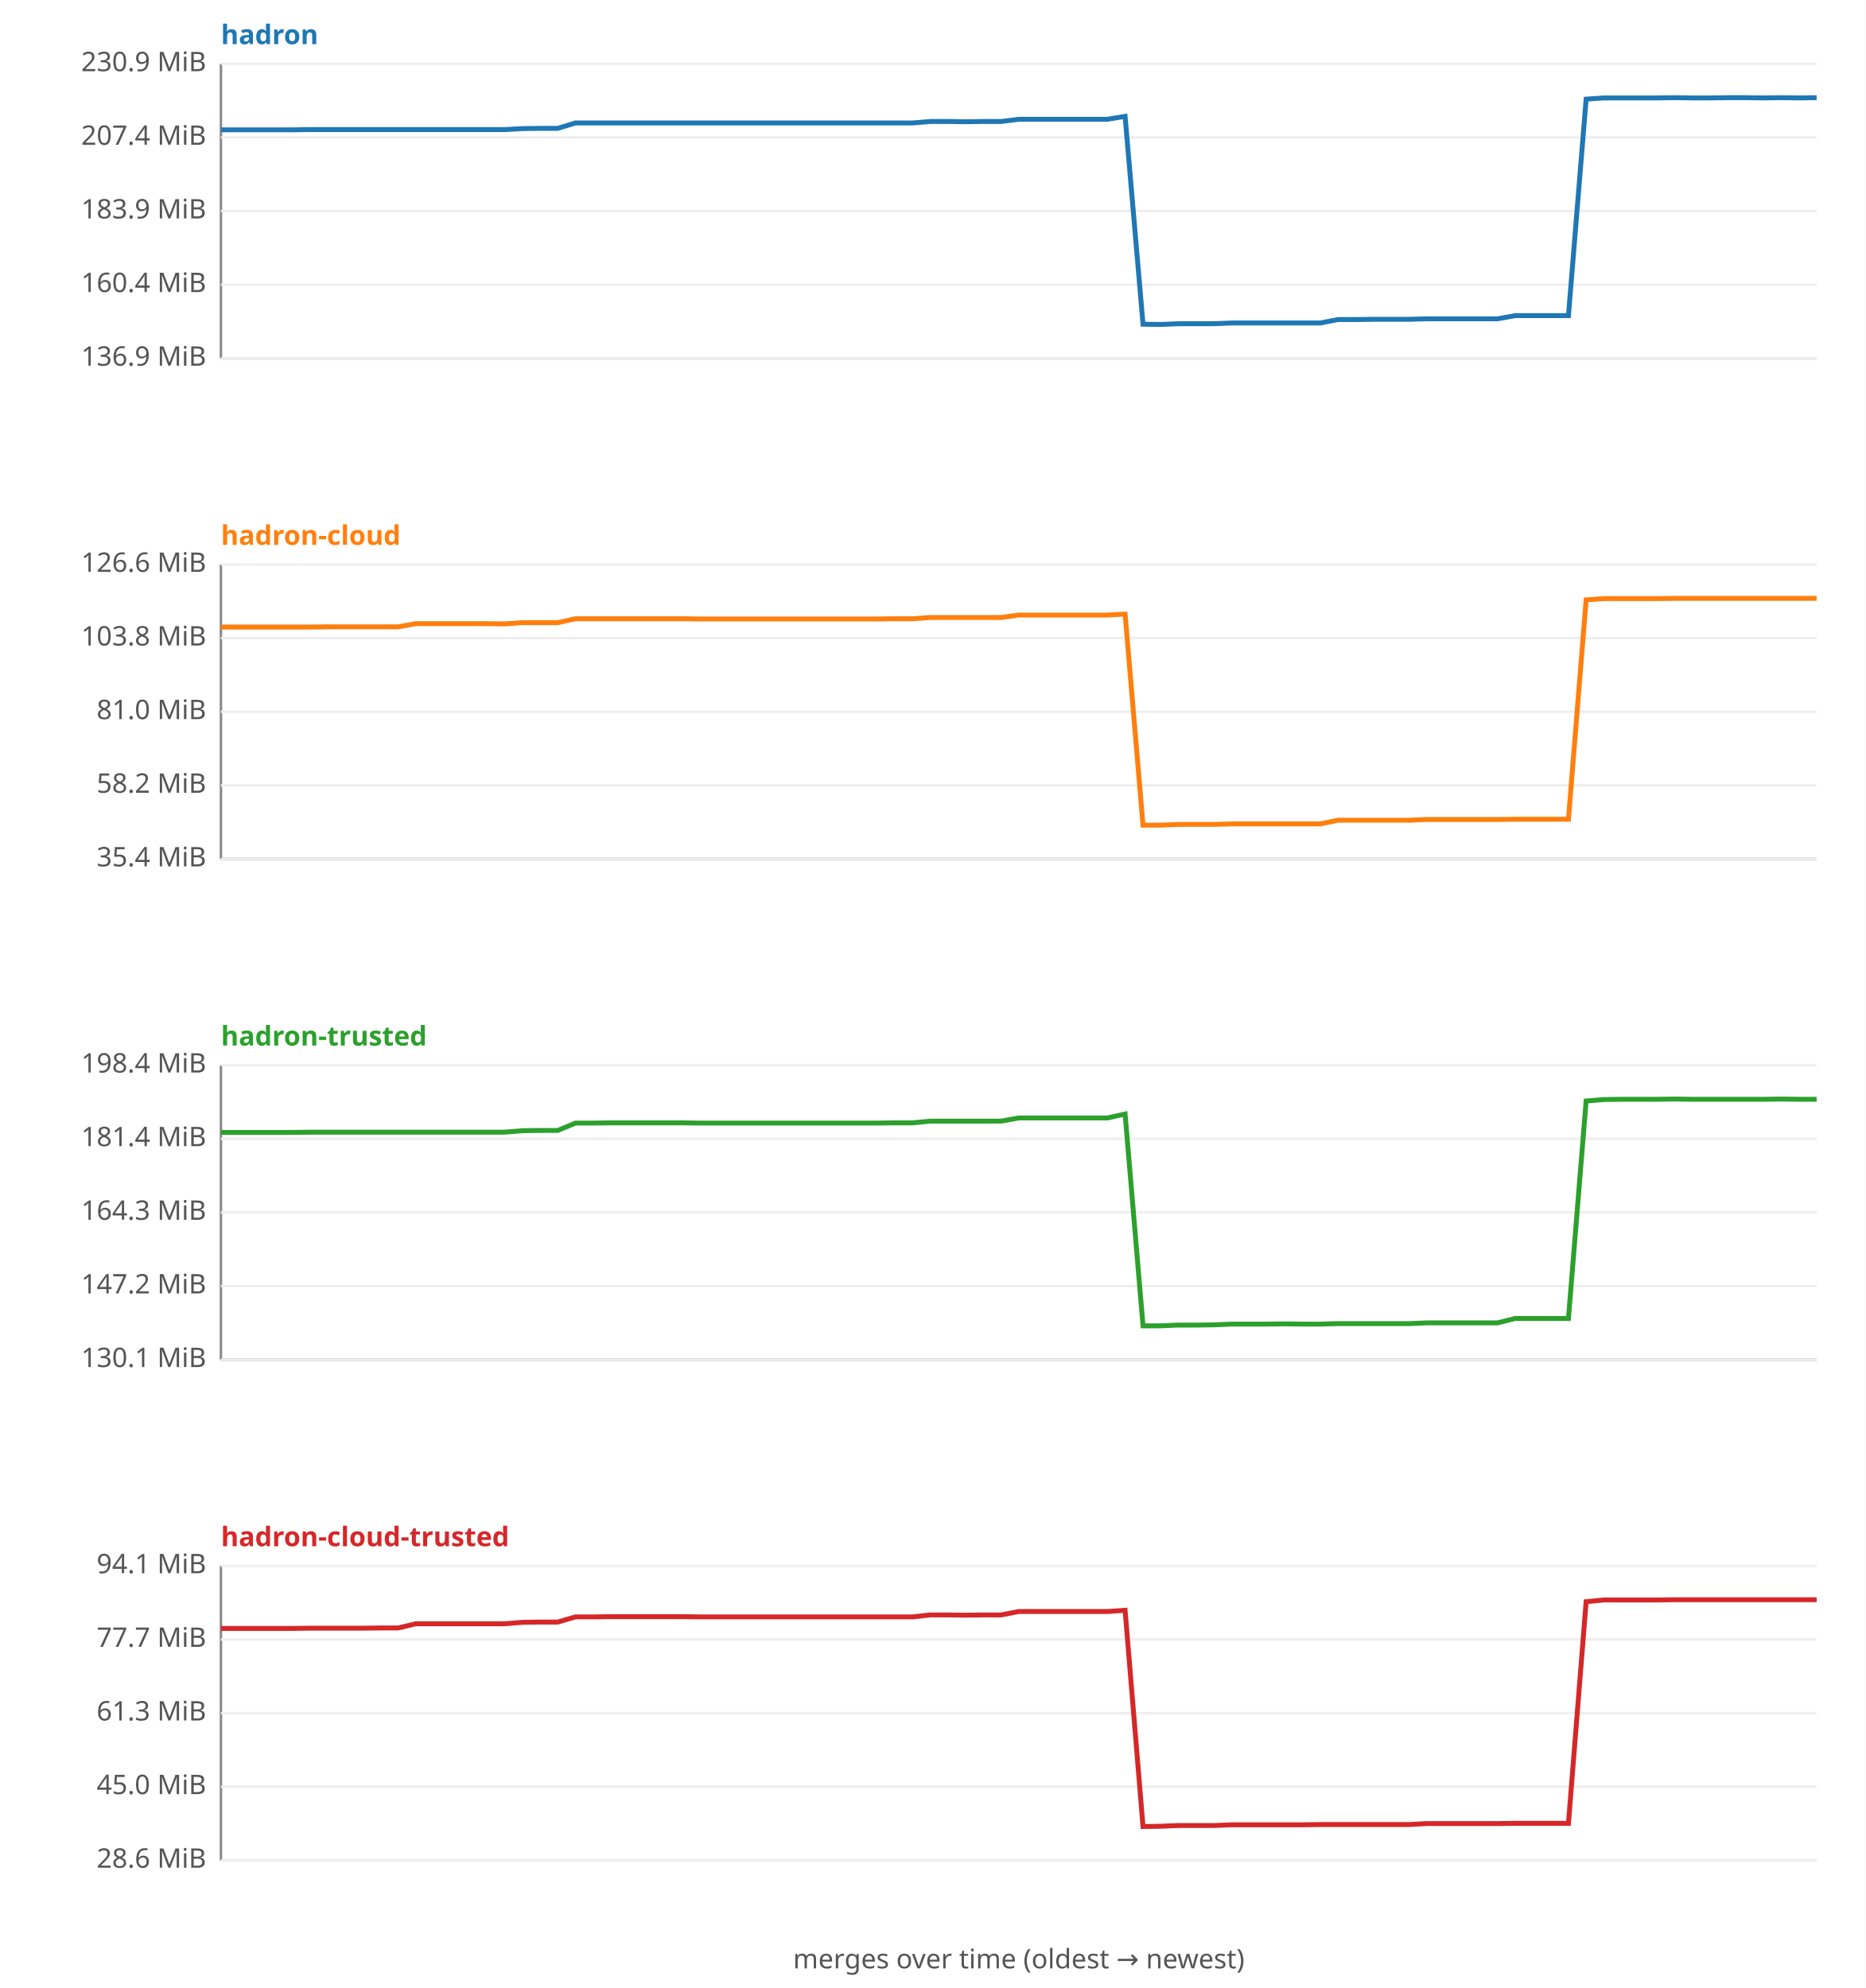
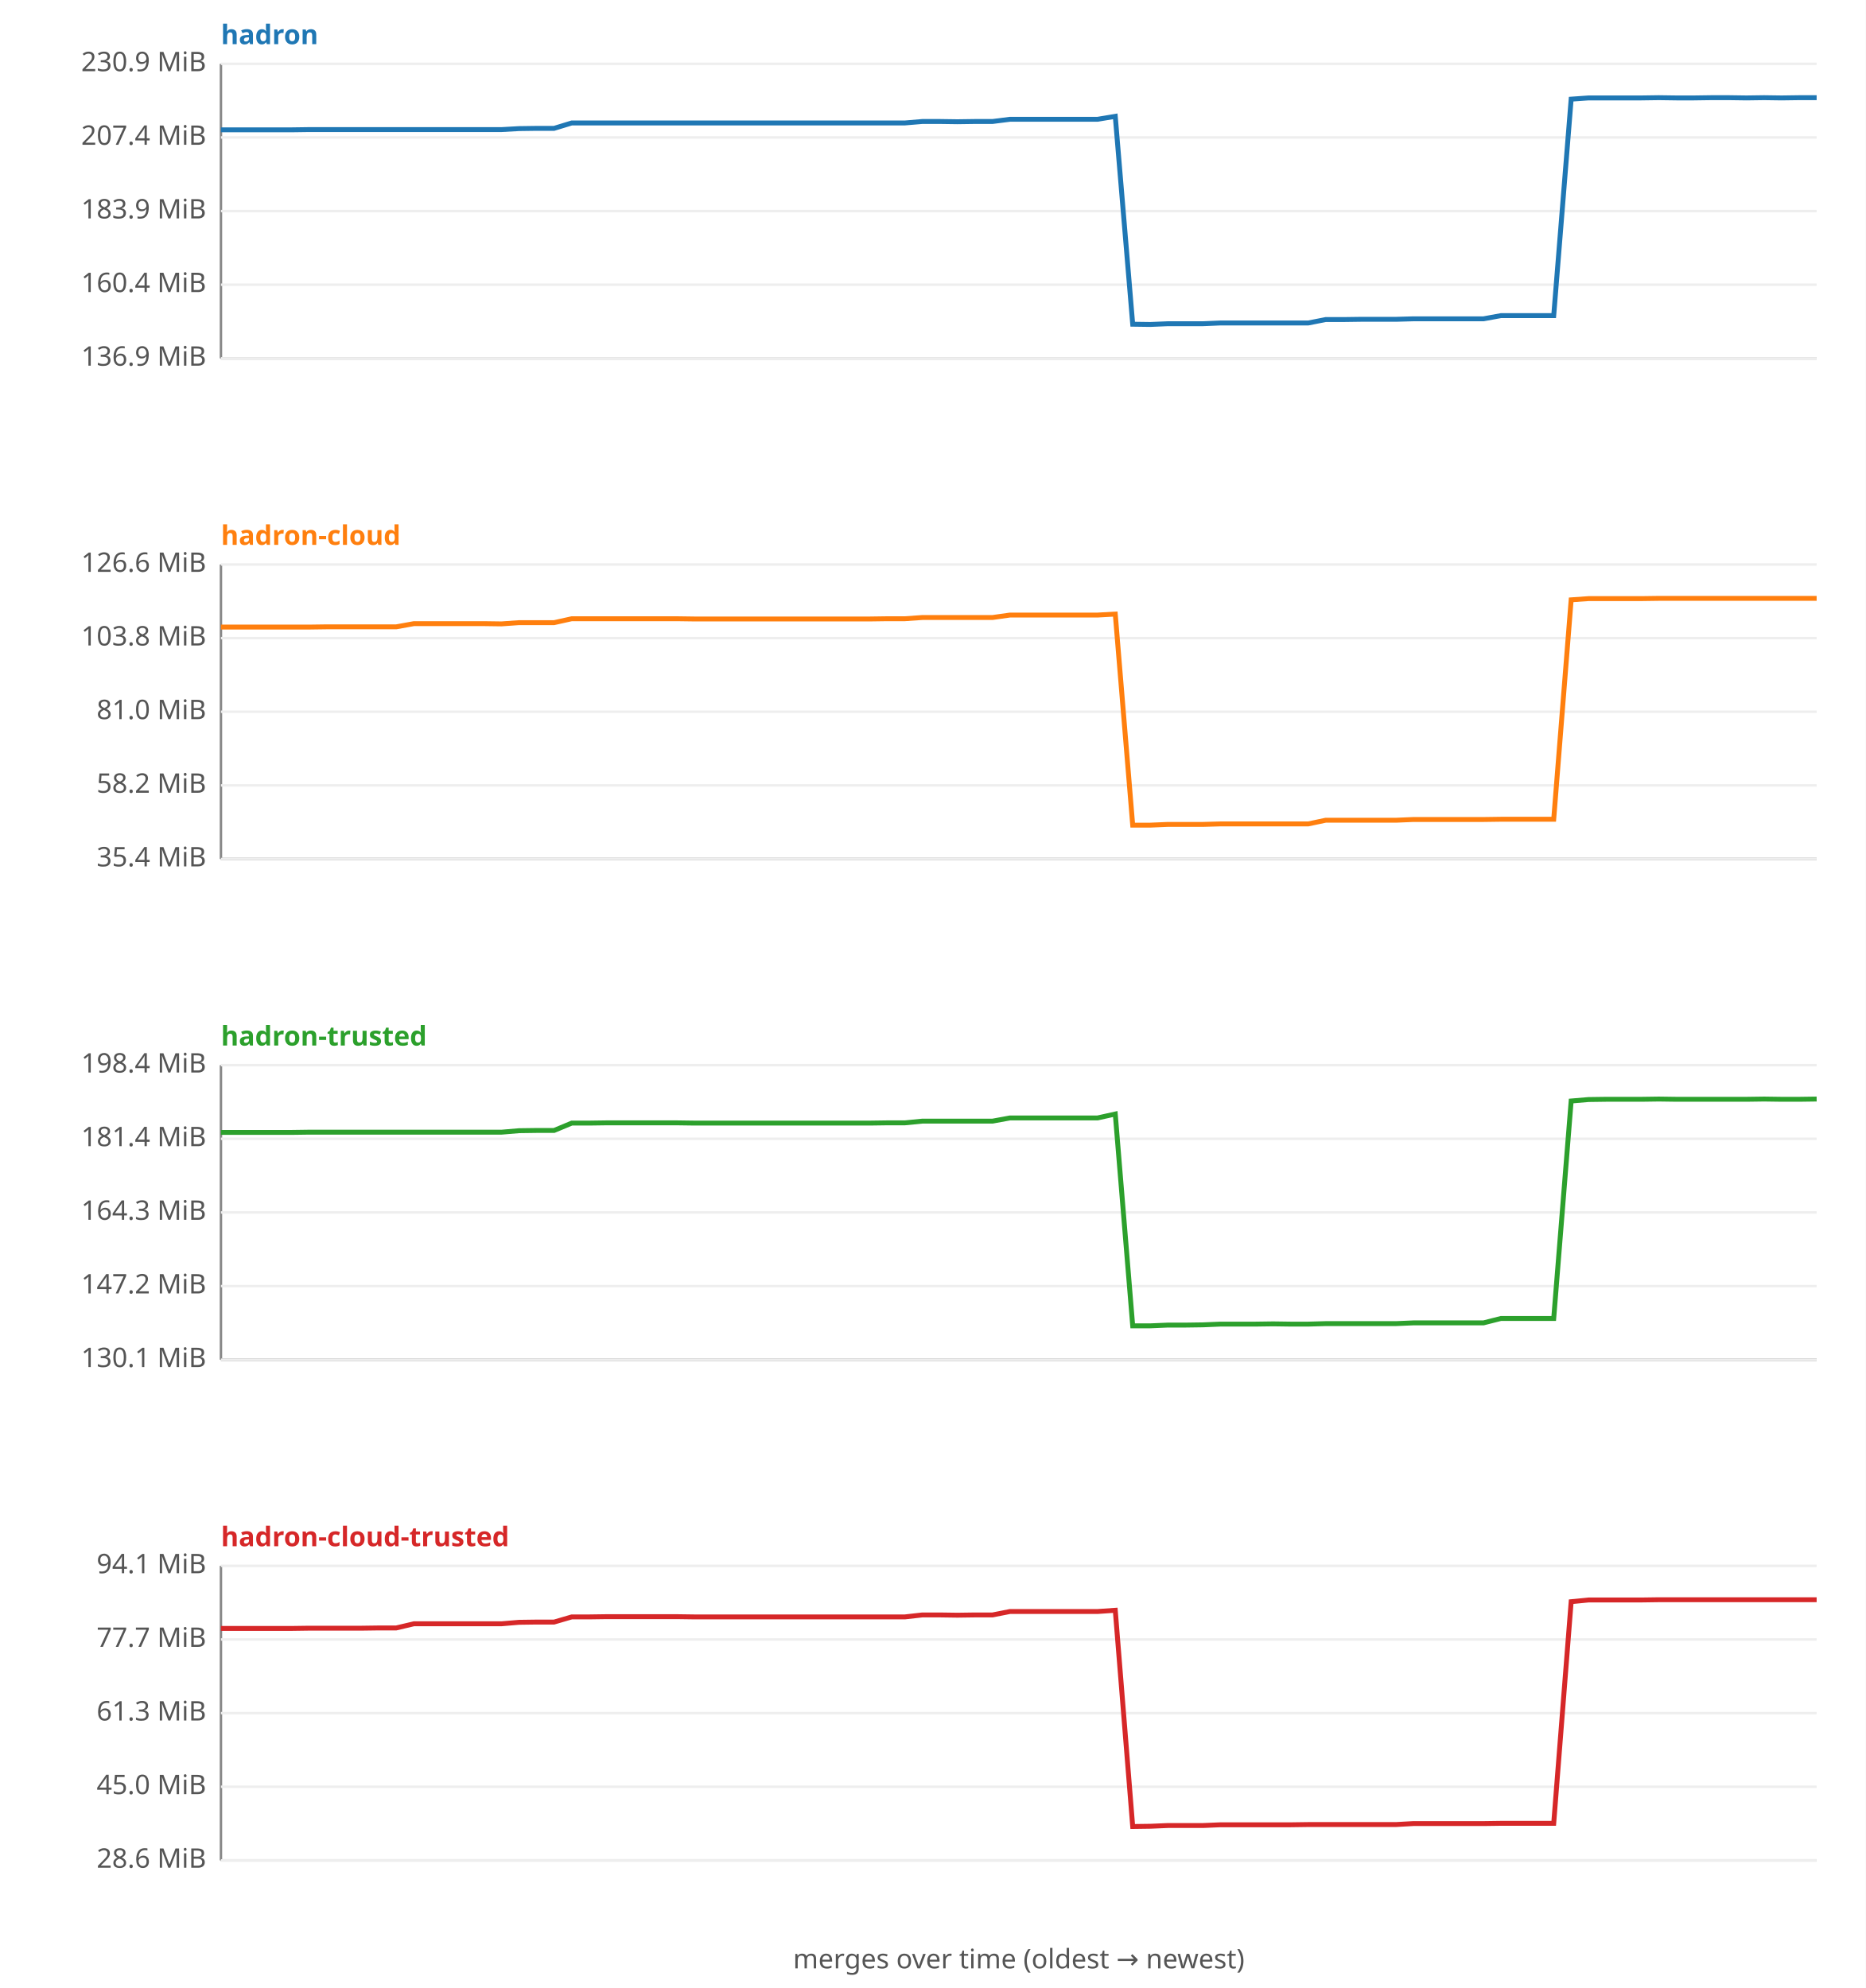
<svg xmlns="http://www.w3.org/2000/svg" width="760" height="810" viewBox="0 0 760 810" font-family="sans-serif" font-size="11">
  <rect width="760" height="810" fill="#ffffff" />
  <text x="90" y="18" fill="#1f77b4" font-weight="bold">hadron</text>
  <line x1="90" y1="26" x2="90" y2="146" stroke="#888" />
  <line x1="90" y1="146" x2="740" y2="146" stroke="#888" />
  <line x1="90" y1="146.0" x2="740" y2="146.0" stroke="#eee" />
  <text x="84" y="149.0" text-anchor="end" fill="#555">136.9 MiB</text>
  <line x1="90" y1="116.0" x2="740" y2="116.0" stroke="#eee" />
  <text x="84" y="119.0" text-anchor="end" fill="#555">160.4 MiB</text>
  <line x1="90" y1="86.0" x2="740" y2="86.0" stroke="#eee" />
  <text x="84" y="89.0" text-anchor="end" fill="#555">183.9 MiB</text>
  <line x1="90" y1="56.0" x2="740" y2="56.0" stroke="#eee" />
  <text x="84" y="59.0" text-anchor="end" fill="#555">207.4 MiB</text>
  <line x1="90" y1="26.0" x2="740" y2="26.0" stroke="#eee" />
  <text x="84" y="29.0" text-anchor="end" fill="#555">230.9 MiB</text>
-   <polyline fill="none" stroke="#1f77b4" stroke-width="2" points="90.0,52.9 97.2,52.9 104.4,52.9 111.7,52.9 118.9,52.9 126.1,52.8 133.3,52.8 140.6,52.8 147.8,52.8 155.0,52.8 162.2,52.8 169.4,52.8 176.7,52.8 183.9,52.8 191.1,52.8 198.3,52.8 205.6,52.8 212.8,52.4 220.0,52.3 227.2,52.3 234.4,50.1 241.7,50.1 248.9,50.1 256.1,50.1 263.3,50.1 270.6,50.1 277.8,50.1 285.0,50.1 292.2,50.1 299.4,50.1 306.7,50.1 313.9,50.1 321.1,50.1 328.3,50.1 335.6,50.1 342.8,50.1 350.0,50.1 357.2,50.1 364.4,50.1 371.7,50.1 378.9,49.5 386.1,49.5 393.3,49.6 400.6,49.5 407.8,49.5 415.0,48.6 422.2,48.6 429.4,48.6 436.7,48.6 443.9,48.6 451.1,48.6 458.3,47.4 465.6,132.1 472.8,132.2 480.0,131.9 487.2,131.9 494.4,131.9 501.7,131.6 508.9,131.6 516.1,131.6 523.3,131.6 530.6,131.6 537.8,131.6 545.0,130.2 552.2,130.2 559.4,130.1 566.7,130.1 573.9,130.1 581.1,129.9 588.3,129.9 595.6,129.9 602.8,129.9 610.0,129.9 617.2,128.6 624.4,128.6 631.7,128.6 638.9,128.6 646.1,40.4 653.3,39.9 660.6,39.9 667.8,39.9 675.0,39.9 682.2,39.8 689.4,39.9 696.7,39.9 703.9,39.8 711.1,39.8 718.3,39.9 725.6,39.8 732.8,39.9 740.0,39.8 " />
+   <polyline fill="none" stroke="#1f77b4" stroke-width="2" points="90.0,52.9 97.1,52.9 104.3,52.9 111.4,52.9 118.6,52.9 125.7,52.8 132.9,52.8 140.0,52.8 147.1,52.8 154.3,52.8 161.4,52.8 168.6,52.8 175.7,52.8 182.9,52.8 190.0,52.8 197.1,52.8 204.3,52.8 211.4,52.4 218.6,52.3 225.7,52.3 232.9,50.1 240.0,50.1 247.1,50.1 254.3,50.1 261.4,50.1 268.6,50.1 275.7,50.1 282.9,50.1 290.0,50.1 297.1,50.1 304.3,50.1 311.4,50.1 318.6,50.1 325.7,50.1 332.9,50.1 340.0,50.1 347.1,50.1 354.3,50.1 361.4,50.1 368.6,50.1 375.7,49.5 382.9,49.5 390.0,49.6 397.1,49.5 404.3,49.5 411.4,48.6 418.6,48.6 425.7,48.6 432.9,48.6 440.0,48.6 447.1,48.6 454.3,47.4 461.4,132.1 468.6,132.2 475.7,131.9 482.9,131.9 490.0,131.9 497.1,131.6 504.3,131.6 511.4,131.6 518.6,131.6 525.7,131.6 532.9,131.6 540.0,130.2 547.1,130.2 554.3,130.1 561.4,130.1 568.6,130.1 575.7,129.9 582.9,129.9 590.0,129.9 597.1,129.9 604.3,129.9 611.4,128.6 618.6,128.6 625.7,128.6 632.9,128.6 640.0,40.4 647.1,39.9 654.3,39.9 661.4,39.9 668.6,39.9 675.7,39.8 682.9,39.9 690.0,39.9 697.1,39.8 704.3,39.8 711.4,39.9 718.6,39.8 725.7,39.9 732.9,39.8 740.0,39.8 " />
  <text x="90" y="222" fill="#ff7f0e" font-weight="bold">hadron-cloud</text>
  <line x1="90" y1="230" x2="90" y2="350" stroke="#888" />
  <line x1="90" y1="350" x2="740" y2="350" stroke="#888" />
  <line x1="90" y1="350.0" x2="740" y2="350.0" stroke="#eee" />
  <text x="84" y="353.0" text-anchor="end" fill="#555">35.4 MiB</text>
  <line x1="90" y1="320.0" x2="740" y2="320.0" stroke="#eee" />
  <text x="84" y="323.0" text-anchor="end" fill="#555">58.2 MiB</text>
  <line x1="90" y1="290.0" x2="740" y2="290.0" stroke="#eee" />
  <text x="84" y="293.0" text-anchor="end" fill="#555">81.0 MiB</text>
  <line x1="90" y1="260.0" x2="740" y2="260.0" stroke="#eee" />
  <text x="84" y="263.0" text-anchor="end" fill="#555">103.8 MiB</text>
  <line x1="90" y1="230.0" x2="740" y2="230.0" stroke="#eee" />
  <text x="84" y="233.0" text-anchor="end" fill="#555">126.6 MiB</text>
-   <polyline fill="none" stroke="#ff7f0e" stroke-width="2" points="90.0,255.5 97.2,255.5 104.4,255.5 111.7,255.5 118.9,255.5 126.1,255.5 133.3,255.4 140.6,255.4 147.8,255.4 155.0,255.4 162.2,255.4 169.4,254.1 176.7,254.1 183.9,254.1 191.1,254.1 198.3,254.1 205.6,254.2 212.8,253.7 220.0,253.7 227.2,253.7 234.4,252.1 241.7,252.1 248.9,252.1 256.1,252.1 263.3,252.1 270.6,252.1 277.8,252.1 285.0,252.2 292.2,252.2 299.4,252.2 306.7,252.2 313.9,252.2 321.1,252.2 328.3,252.2 335.6,252.2 342.8,252.2 350.0,252.2 357.2,252.2 364.4,252.1 371.7,252.1 378.9,251.6 386.1,251.6 393.3,251.6 400.6,251.6 407.8,251.6 415.0,250.6 422.2,250.6 429.4,250.6 436.7,250.6 443.9,250.6 451.1,250.6 458.3,250.2 465.6,336.2 472.8,336.2 480.0,335.9 487.2,335.9 494.4,335.9 501.7,335.7 508.9,335.7 516.1,335.7 523.3,335.7 530.6,335.7 537.8,335.7 545.0,334.2 552.2,334.2 559.4,334.2 566.7,334.2 573.9,334.2 581.1,333.9 588.3,333.9 595.6,333.9 602.8,333.9 610.0,333.9 617.2,333.8 624.4,333.8 631.7,333.8 638.9,333.8 646.1,244.4 653.3,243.9 660.6,243.9 667.8,243.9 675.0,243.9 682.2,243.8 689.4,243.8 696.7,243.8 703.9,243.8 711.1,243.8 718.3,243.8 725.6,243.8 732.8,243.8 740.0,243.8 " />
+   <polyline fill="none" stroke="#ff7f0e" stroke-width="2" points="90.0,255.5 97.1,255.5 104.3,255.5 111.4,255.5 118.6,255.5 125.7,255.5 132.9,255.4 140.0,255.4 147.1,255.4 154.3,255.4 161.4,255.4 168.6,254.1 175.7,254.1 182.9,254.1 190.0,254.1 197.1,254.1 204.3,254.2 211.4,253.7 218.6,253.7 225.7,253.7 232.9,252.1 240.0,252.1 247.1,252.1 254.3,252.1 261.4,252.1 268.6,252.1 275.7,252.1 282.9,252.2 290.0,252.2 297.1,252.2 304.3,252.2 311.4,252.2 318.6,252.2 325.7,252.2 332.9,252.2 340.0,252.2 347.1,252.2 354.3,252.2 361.4,252.1 368.6,252.1 375.7,251.6 382.9,251.6 390.0,251.6 397.1,251.6 404.3,251.6 411.4,250.6 418.6,250.6 425.7,250.6 432.9,250.6 440.0,250.6 447.1,250.6 454.3,250.2 461.4,336.2 468.6,336.2 475.7,335.9 482.9,335.9 490.0,335.9 497.1,335.7 504.3,335.7 511.4,335.7 518.6,335.7 525.7,335.7 532.9,335.7 540.0,334.2 547.1,334.2 554.3,334.2 561.4,334.2 568.6,334.2 575.7,333.9 582.9,333.9 590.0,333.9 597.1,333.9 604.3,333.9 611.4,333.8 618.6,333.8 625.7,333.8 632.9,333.8 640.0,244.4 647.1,243.9 654.3,243.9 661.4,243.9 668.6,243.9 675.7,243.8 682.9,243.8 690.0,243.8 697.1,243.8 704.3,243.8 711.4,243.8 718.6,243.8 725.7,243.8 732.9,243.8 740.0,243.8 " />
  <text x="90" y="426" fill="#2ca02c" font-weight="bold">hadron-trusted</text>
  <line x1="90" y1="434" x2="90" y2="554" stroke="#888" />
  <line x1="90" y1="554" x2="740" y2="554" stroke="#888" />
  <line x1="90" y1="554.0" x2="740" y2="554.0" stroke="#eee" />
  <text x="84" y="557.0" text-anchor="end" fill="#555">130.1 MiB</text>
  <line x1="90" y1="524.0" x2="740" y2="524.0" stroke="#eee" />
  <text x="84" y="527.0" text-anchor="end" fill="#555">147.2 MiB</text>
  <line x1="90" y1="494.0" x2="740" y2="494.0" stroke="#eee" />
  <text x="84" y="497.0" text-anchor="end" fill="#555">164.3 MiB</text>
  <line x1="90" y1="464.0" x2="740" y2="464.0" stroke="#eee" />
  <text x="84" y="467.0" text-anchor="end" fill="#555">181.4 MiB</text>
  <line x1="90" y1="434.0" x2="740" y2="434.0" stroke="#eee" />
  <text x="84" y="437.0" text-anchor="end" fill="#555">198.4 MiB</text>
-   <polyline fill="none" stroke="#2ca02c" stroke-width="2" points="90.0,461.4 97.2,461.4 104.4,461.4 111.7,461.4 118.9,461.4 126.1,461.3 133.3,461.3 140.6,461.3 147.8,461.3 155.0,461.3 162.2,461.3 169.4,461.3 176.7,461.3 183.9,461.3 191.1,461.3 198.3,461.3 205.6,461.3 212.8,460.7 220.0,460.6 227.2,460.6 234.4,457.6 241.7,457.6 248.9,457.5 256.1,457.5 263.3,457.5 270.6,457.5 277.8,457.5 285.0,457.6 292.2,457.6 299.4,457.6 306.7,457.6 313.9,457.6 321.1,457.6 328.3,457.6 335.6,457.6 342.8,457.6 350.0,457.6 357.2,457.6 364.4,457.5 371.7,457.5 378.9,456.8 386.1,456.8 393.3,456.8 400.6,456.8 407.8,456.8 415.0,455.5 422.2,455.5 429.4,455.5 436.7,455.5 443.9,455.5 451.1,455.5 458.3,453.9 465.6,540.2 472.8,540.2 480.0,539.9 487.2,539.9 494.4,539.8 501.7,539.5 508.9,539.5 516.1,539.5 523.3,539.4 530.6,539.5 537.8,539.5 545.0,539.3 552.2,539.3 559.4,539.3 566.7,539.3 573.9,539.3 581.1,539.0 588.3,539.0 595.6,539.0 602.8,539.0 610.0,539.0 617.2,537.2 624.4,537.2 631.7,537.2 638.9,537.2 646.1,448.6 653.3,448.0 660.6,447.9 667.8,447.9 675.0,447.9 682.2,447.8 689.4,447.9 696.7,447.9 703.9,447.9 711.1,447.9 718.3,447.9 725.6,447.8 732.8,447.9 740.0,447.9 " />
+   <polyline fill="none" stroke="#2ca02c" stroke-width="2" points="90.0,461.4 97.1,461.4 104.3,461.4 111.4,461.4 118.6,461.4 125.7,461.3 132.9,461.3 140.0,461.3 147.1,461.3 154.3,461.3 161.4,461.3 168.6,461.3 175.7,461.3 182.9,461.3 190.0,461.3 197.1,461.3 204.3,461.3 211.4,460.7 218.6,460.6 225.7,460.6 232.9,457.6 240.0,457.6 247.1,457.5 254.3,457.5 261.4,457.5 268.6,457.5 275.7,457.5 282.9,457.6 290.0,457.6 297.1,457.6 304.3,457.6 311.4,457.6 318.6,457.6 325.7,457.6 332.9,457.6 340.0,457.6 347.1,457.6 354.3,457.6 361.4,457.5 368.6,457.5 375.7,456.8 382.9,456.8 390.0,456.8 397.1,456.8 404.3,456.8 411.4,455.5 418.6,455.5 425.7,455.5 432.9,455.5 440.0,455.5 447.1,455.5 454.3,453.9 461.4,540.2 468.6,540.2 475.7,539.9 482.9,539.9 490.0,539.8 497.1,539.5 504.3,539.5 511.4,539.5 518.6,539.4 525.7,539.5 532.9,539.5 540.0,539.3 547.1,539.3 554.3,539.3 561.4,539.3 568.6,539.3 575.7,539.0 582.9,539.0 590.0,539.0 597.1,539.0 604.3,539.0 611.4,537.2 618.6,537.2 625.7,537.2 632.9,537.2 640.0,448.6 647.1,448.0 654.3,447.9 661.4,447.9 668.6,447.9 675.7,447.8 682.9,447.9 690.0,447.9 697.1,447.9 704.3,447.9 711.4,447.9 718.6,447.8 725.7,447.9 732.9,447.9 740.0,447.8 " />
  <text x="90" y="630" fill="#d62728" font-weight="bold">hadron-cloud-trusted</text>
  <line x1="90" y1="638" x2="90" y2="758" stroke="#888" />
  <line x1="90" y1="758" x2="740" y2="758" stroke="#888" />
  <line x1="90" y1="758.0" x2="740" y2="758.0" stroke="#eee" />
  <text x="84" y="761.0" text-anchor="end" fill="#555">28.6 MiB</text>
  <line x1="90" y1="728.0" x2="740" y2="728.0" stroke="#eee" />
  <text x="84" y="731.0" text-anchor="end" fill="#555">45.0 MiB</text>
  <line x1="90" y1="698.0" x2="740" y2="698.0" stroke="#eee" />
  <text x="84" y="701.0" text-anchor="end" fill="#555">61.3 MiB</text>
  <line x1="90" y1="668.0" x2="740" y2="668.0" stroke="#eee" />
  <text x="84" y="671.0" text-anchor="end" fill="#555">77.7 MiB</text>
  <line x1="90" y1="638.0" x2="740" y2="638.0" stroke="#eee" />
  <text x="84" y="641.0" text-anchor="end" fill="#555">94.1 MiB</text>
-   <polyline fill="none" stroke="#d62728" stroke-width="2" points="90.0,663.5 97.2,663.5 104.4,663.5 111.7,663.5 118.9,663.5 126.1,663.4 133.3,663.4 140.6,663.4 147.8,663.4 155.0,663.3 162.2,663.3 169.4,661.6 176.7,661.6 183.9,661.6 191.1,661.6 198.3,661.6 205.6,661.6 212.8,661.0 220.0,660.9 227.2,660.9 234.4,658.8 241.7,658.8 248.9,658.7 256.1,658.7 263.3,658.7 270.6,658.7 277.8,658.7 285.0,658.8 292.2,658.8 299.4,658.8 306.7,658.8 313.9,658.8 321.1,658.8 328.3,658.8 335.6,658.8 342.8,658.8 350.0,658.8 357.2,658.8 364.4,658.8 371.7,658.8 378.9,658.0 386.1,658.0 393.3,658.1 400.6,658.0 407.8,658.0 415.0,656.6 422.2,656.6 429.4,656.6 436.7,656.6 443.9,656.6 451.1,656.6 458.3,656.1 465.6,744.2 472.8,744.1 480.0,743.8 487.2,743.8 494.4,743.8 501.7,743.5 508.9,743.5 516.1,743.5 523.3,743.5 530.6,743.5 537.8,743.4 545.0,743.4 552.2,743.4 559.4,743.4 566.7,743.4 573.9,743.4 581.1,743.0 588.3,743.0 595.6,743.0 602.8,743.0 610.0,743.0 617.2,742.9 624.4,742.9 631.7,742.9 638.9,742.9 646.1,652.6 653.3,651.9 660.6,651.9 667.8,651.9 675.0,651.9 682.2,651.8 689.4,651.8 696.7,651.8 703.9,651.8 711.1,651.8 718.3,651.8 725.6,651.8 732.8,651.8 740.0,651.8 " />
+   <polyline fill="none" stroke="#d62728" stroke-width="2" points="90.0,663.5 97.1,663.5 104.3,663.5 111.4,663.5 118.6,663.5 125.7,663.4 132.9,663.4 140.0,663.4 147.1,663.4 154.3,663.3 161.4,663.3 168.6,661.6 175.7,661.6 182.9,661.6 190.0,661.6 197.1,661.6 204.3,661.6 211.4,661.0 218.6,660.9 225.7,660.9 232.9,658.8 240.0,658.8 247.1,658.7 254.3,658.7 261.4,658.7 268.6,658.7 275.7,658.7 282.9,658.8 290.0,658.8 297.1,658.8 304.3,658.8 311.4,658.8 318.6,658.8 325.7,658.8 332.9,658.8 340.0,658.8 347.1,658.8 354.3,658.8 361.4,658.8 368.6,658.8 375.7,658.0 382.9,658.0 390.0,658.1 397.1,658.0 404.3,658.0 411.4,656.6 418.6,656.6 425.7,656.6 432.9,656.6 440.0,656.6 447.1,656.6 454.3,656.1 461.4,744.2 468.6,744.1 475.7,743.8 482.9,743.8 490.0,743.8 497.1,743.5 504.3,743.5 511.4,743.5 518.6,743.5 525.7,743.5 532.9,743.4 540.0,743.4 547.1,743.4 554.3,743.4 561.4,743.4 568.6,743.4 575.7,743.0 582.9,743.0 590.0,743.0 597.1,743.0 604.3,743.0 611.4,742.9 618.6,742.9 625.7,742.9 632.9,742.9 640.0,652.6 647.1,651.9 654.3,651.9 661.4,651.9 668.6,651.9 675.7,651.8 682.9,651.8 690.0,651.8 697.1,651.8 704.3,651.8 711.4,651.8 718.6,651.8 725.7,651.8 732.9,651.8 740.0,651.8 " />
  <text x="415" y="802" text-anchor="middle" fill="#555">merges over time (oldest → newest)</text>
</svg>
